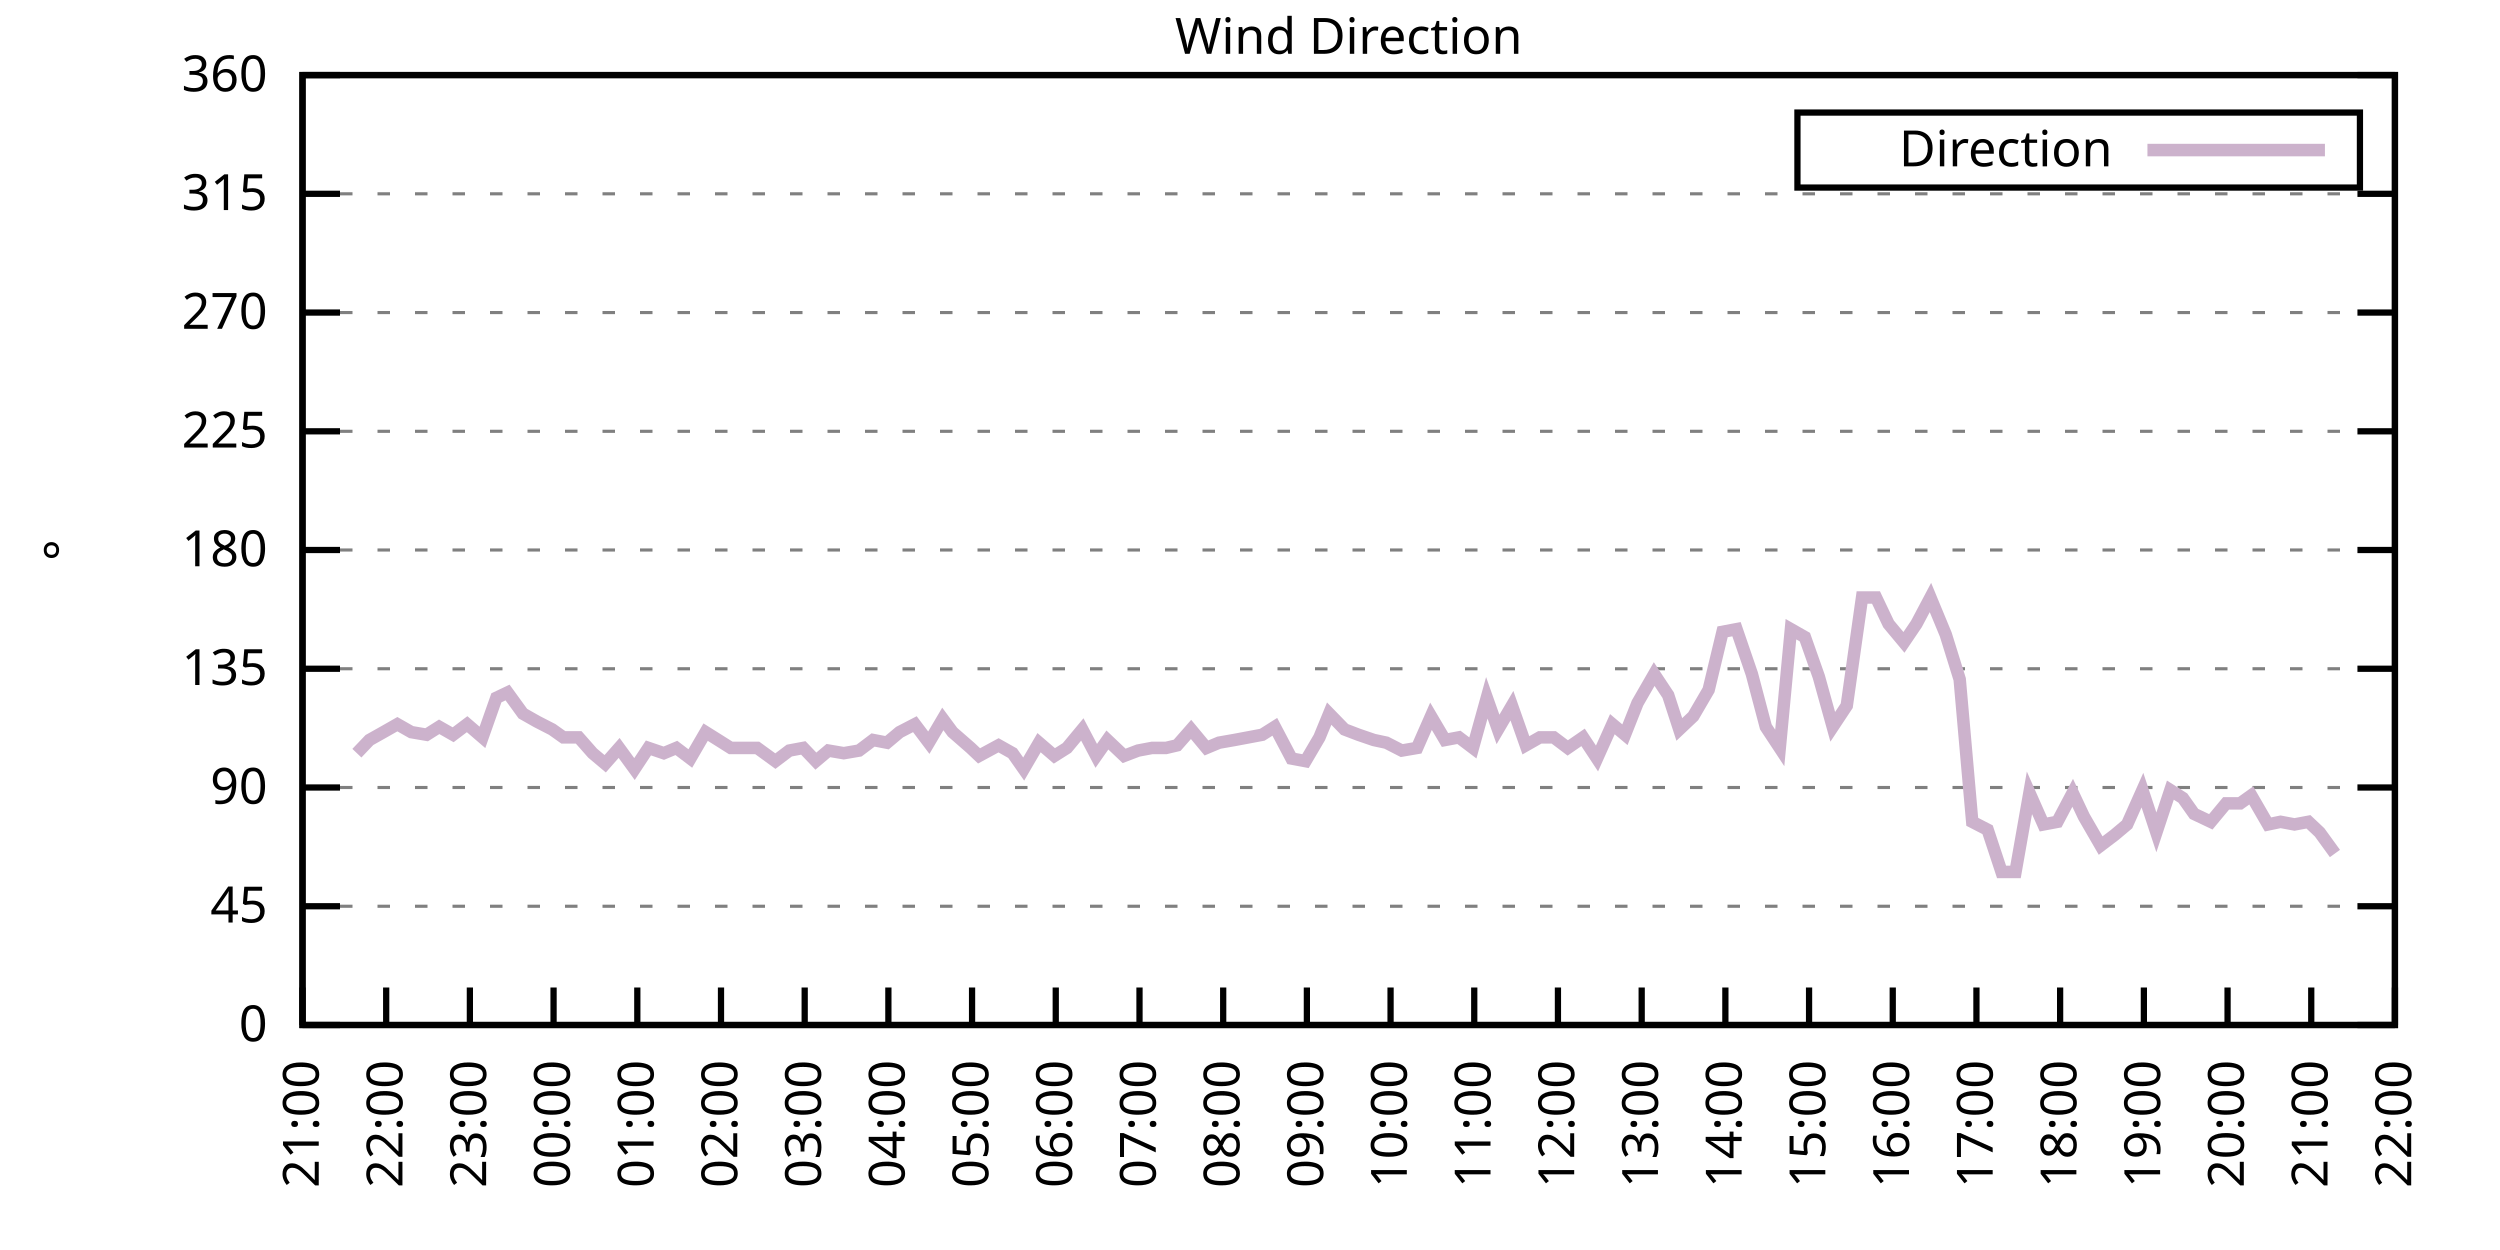
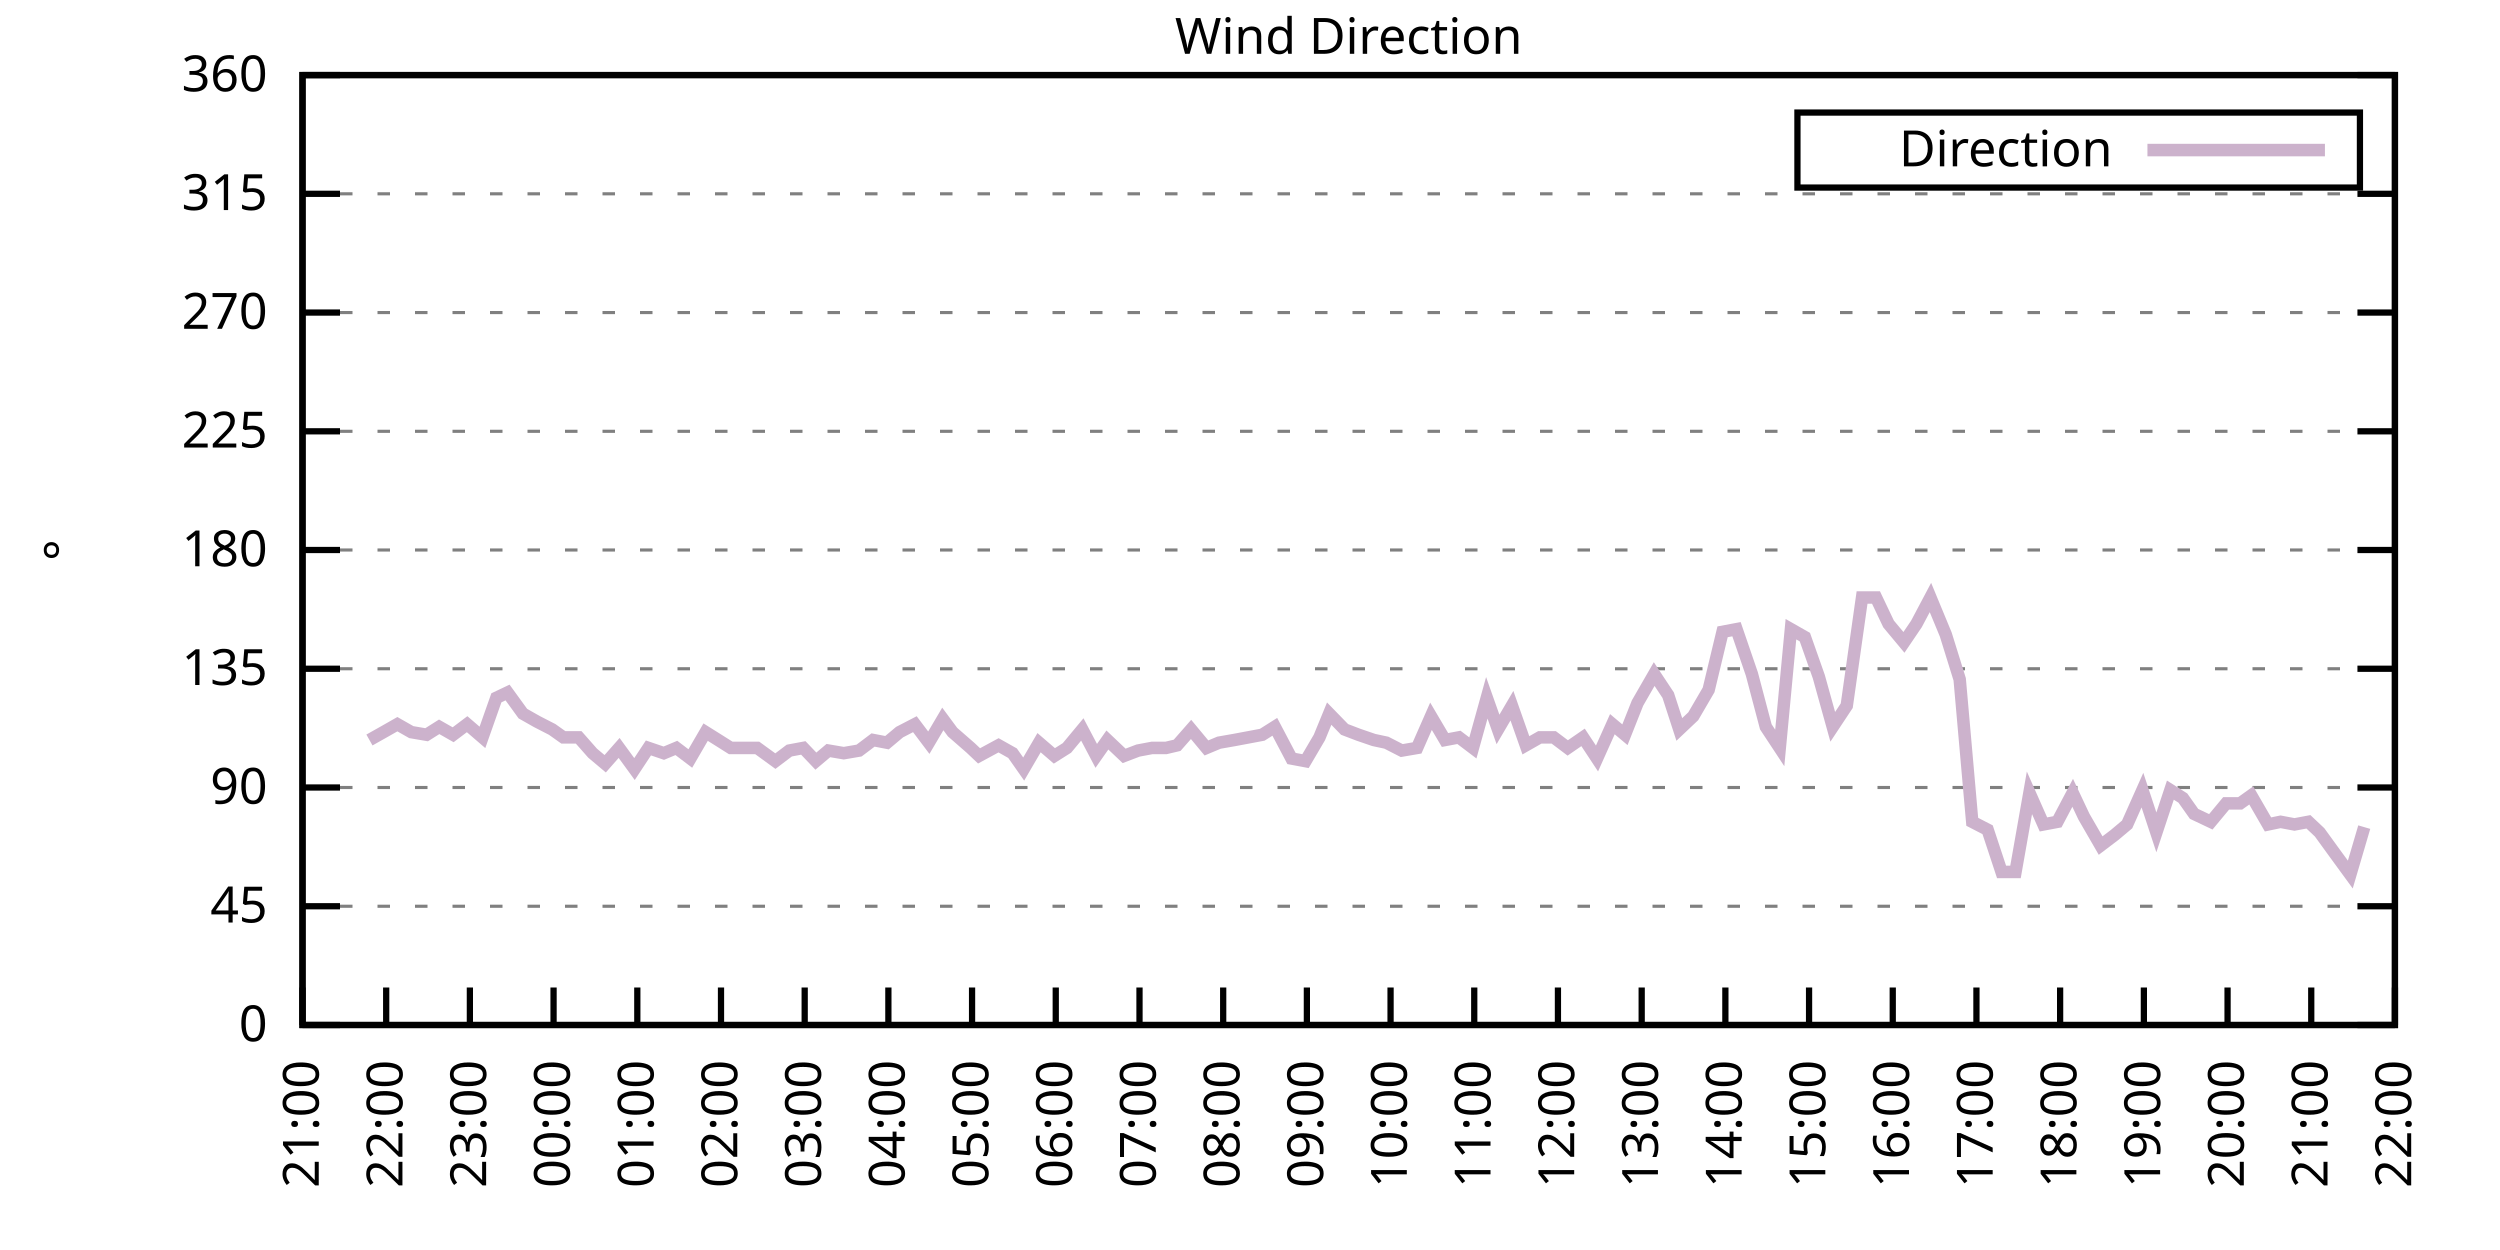
<svg xmlns="http://www.w3.org/2000/svg" xmlns:xlink="http://www.w3.org/1999/xlink" width="400" height="200" viewBox="0 0 400 200">
  <g id="gnuplot_canvas">
    <rect x="0" y="0" width="400" height="200" fill="none" />
    <defs>
      <circle id="gpDot" r="0.5" stroke-width="0.5" stroke="currentColor" />
      <path id="gpPt0" stroke-width="0.333" stroke="currentColor" d="M-1,0 h2 M0,-1 v2" />
      <path id="gpPt1" stroke-width="0.333" stroke="currentColor" d="M-1,-1 L1,1 M1,-1 L-1,1" />
      <path id="gpPt2" stroke-width="0.333" stroke="currentColor" d="M-1,0 L1,0 M0,-1 L0,1 M-1,-1 L1,1 M-1,1 L1,-1" />
      <rect id="gpPt3" stroke-width="0.333" stroke="currentColor" x="-1" y="-1" width="2" height="2" />
      <rect id="gpPt4" stroke-width="0.333" stroke="currentColor" fill="currentColor" x="-1" y="-1" width="2" height="2" />
      <circle id="gpPt5" stroke-width="0.333" stroke="currentColor" cx="0" cy="0" r="1" />
      <use xlink:href="#gpPt5" id="gpPt6" fill="currentColor" stroke="none" />
      <path id="gpPt7" stroke-width="0.333" stroke="currentColor" d="M0,-1.33 L-1.33,0.67 L1.33,0.67 z" />
      <use xlink:href="#gpPt7" id="gpPt8" fill="currentColor" stroke="none" />
      <use xlink:href="#gpPt7" id="gpPt9" stroke="currentColor" transform="rotate(180)" />
      <use xlink:href="#gpPt9" id="gpPt10" fill="currentColor" stroke="none" />
      <use xlink:href="#gpPt3" id="gpPt11" stroke="currentColor" transform="rotate(45)" />
      <use xlink:href="#gpPt11" id="gpPt12" fill="currentColor" stroke="none" />
      <path id="gpPt13" stroke-width="0.333" stroke="currentColor" d="M0,1.330 L1.265,0.411 L0.782,-1.067 L-0.782,-1.076 L-1.265,0.411 z" />
      <use xlink:href="#gpPt13" id="gpPt14" fill="currentColor" stroke="none" />
      <filter id="textbox" filterUnits="objectBoundingBox" x="0" y="0" height="1" width="1">
        <feFlood flood-color="white" flood-opacity="1" result="bgnd" />
        <feComposite in="SourceGraphic" in2="bgnd" operator="atop" />
      </filter>
      <filter id="greybox" filterUnits="objectBoundingBox" x="0" y="0" height="1" width="1">
        <feFlood flood-color="lightgrey" flood-opacity="1" result="grey" />
        <feComposite in="SourceGraphic" in2="grey" operator="atop" />
      </filter>
    </defs>
    <g fill="none" color="white" stroke="currentColor" stroke-width="1.00" stroke-linecap="butt" stroke-linejoin="miter">
</g>
    <g fill="none" color="black" stroke="currentColor" stroke-width="1.00" stroke-linecap="butt" stroke-linejoin="miter">
      <g stroke="none" shape-rendering="crispEdges">
        <polygon fill="rgb(255, 255, 255)" points="48.40,164.00 383.18,164.00 383.18,12.02 48.40,12.02 " />
      </g>
    </g>
    <g fill="none" color="black" stroke="currentColor" stroke-width="1.00" stroke-linecap="butt" stroke-linejoin="miter">
</g>
    <g fill="none" color="black" stroke="black" stroke-width="0.50" stroke-linecap="butt" stroke-linejoin="miter">
</g>
    <g fill="none" color="gray" stroke="currentColor" stroke-width="0.50" stroke-linecap="butt" stroke-linejoin="miter">
      <path stroke="gray" stroke-dasharray="2,4" class="gridline" d="M48.40,164.00 L383.19,164.00  " />
    </g>
    <g fill="none" color="gray" stroke="gray" stroke-width="1.00" stroke-linecap="butt" stroke-linejoin="miter">
</g>
    <g fill="none" color="black" stroke="currentColor" stroke-width="1.00" stroke-linecap="butt" stroke-linejoin="miter">
      <path stroke="black" d="M48.40,164.00 L54.40,164.00 M383.19,164.00 L377.19,164.00  " />
      <g transform="translate(42.80,166.60)" stroke="none" fill="black" font-family="Sans" font-size="8.00" text-anchor="end">
        <text>
          <tspan font-family="Sans"> 0</tspan>
        </text>
      </g>
    </g>
    <g fill="none" color="black" stroke="currentColor" stroke-width="1.00" stroke-linecap="butt" stroke-linejoin="miter">
</g>
    <g fill="none" color="black" stroke="black" stroke-width="0.50" stroke-linecap="butt" stroke-linejoin="miter">
</g>
    <g fill="none" color="gray" stroke="currentColor" stroke-width="0.50" stroke-linecap="butt" stroke-linejoin="miter">
      <path stroke="gray" stroke-dasharray="2,4" class="gridline" d="M48.40,145.00 L383.19,145.00  " />
    </g>
    <g fill="none" color="gray" stroke="gray" stroke-width="1.00" stroke-linecap="butt" stroke-linejoin="miter">
</g>
    <g fill="none" color="black" stroke="currentColor" stroke-width="1.00" stroke-linecap="butt" stroke-linejoin="miter">
      <path stroke="black" d="M48.40,145.00 L54.40,145.00 M383.19,145.00 L377.19,145.00  " />
      <g transform="translate(42.80,147.60)" stroke="none" fill="black" font-family="Sans" font-size="8.00" text-anchor="end">
        <text>
          <tspan font-family="Sans"> 45</tspan>
        </text>
      </g>
    </g>
    <g fill="none" color="black" stroke="currentColor" stroke-width="1.00" stroke-linecap="butt" stroke-linejoin="miter">
</g>
    <g fill="none" color="black" stroke="black" stroke-width="0.50" stroke-linecap="butt" stroke-linejoin="miter">
</g>
    <g fill="none" color="gray" stroke="currentColor" stroke-width="0.50" stroke-linecap="butt" stroke-linejoin="miter">
      <path stroke="gray" stroke-dasharray="2,4" class="gridline" d="M48.40,126.00 L383.19,126.00  " />
    </g>
    <g fill="none" color="gray" stroke="gray" stroke-width="1.00" stroke-linecap="butt" stroke-linejoin="miter">
</g>
    <g fill="none" color="black" stroke="currentColor" stroke-width="1.00" stroke-linecap="butt" stroke-linejoin="miter">
      <path stroke="black" d="M48.40,126.00 L54.40,126.00 M383.19,126.00 L377.19,126.00  " />
      <g transform="translate(42.80,128.60)" stroke="none" fill="black" font-family="Sans" font-size="8.00" text-anchor="end">
        <text>
          <tspan font-family="Sans"> 90</tspan>
        </text>
      </g>
    </g>
    <g fill="none" color="black" stroke="currentColor" stroke-width="1.00" stroke-linecap="butt" stroke-linejoin="miter">
</g>
    <g fill="none" color="black" stroke="black" stroke-width="0.50" stroke-linecap="butt" stroke-linejoin="miter">
</g>
    <g fill="none" color="gray" stroke="currentColor" stroke-width="0.50" stroke-linecap="butt" stroke-linejoin="miter">
      <path stroke="gray" stroke-dasharray="2,4" class="gridline" d="M48.40,107.00 L383.19,107.00  " />
    </g>
    <g fill="none" color="gray" stroke="gray" stroke-width="1.00" stroke-linecap="butt" stroke-linejoin="miter">
</g>
    <g fill="none" color="black" stroke="currentColor" stroke-width="1.00" stroke-linecap="butt" stroke-linejoin="miter">
      <path stroke="black" d="M48.40,107.00 L54.40,107.00 M383.19,107.00 L377.19,107.00  " />
      <g transform="translate(42.80,109.60)" stroke="none" fill="black" font-family="Sans" font-size="8.00" text-anchor="end">
        <text>
          <tspan font-family="Sans"> 135</tspan>
        </text>
      </g>
    </g>
    <g fill="none" color="black" stroke="currentColor" stroke-width="1.00" stroke-linecap="butt" stroke-linejoin="miter">
</g>
    <g fill="none" color="black" stroke="black" stroke-width="0.50" stroke-linecap="butt" stroke-linejoin="miter">
</g>
    <g fill="none" color="gray" stroke="currentColor" stroke-width="0.50" stroke-linecap="butt" stroke-linejoin="miter">
      <path stroke="gray" stroke-dasharray="2,4" class="gridline" d="M48.40,88.00 L383.19,88.00  " />
    </g>
    <g fill="none" color="gray" stroke="gray" stroke-width="1.00" stroke-linecap="butt" stroke-linejoin="miter">
</g>
    <g fill="none" color="black" stroke="currentColor" stroke-width="1.00" stroke-linecap="butt" stroke-linejoin="miter">
      <path stroke="black" d="M48.40,88.00 L54.40,88.00 M383.19,88.00 L377.19,88.00  " />
      <g transform="translate(42.80,90.60)" stroke="none" fill="black" font-family="Sans" font-size="8.00" text-anchor="end">
        <text>
          <tspan font-family="Sans"> 180</tspan>
        </text>
      </g>
    </g>
    <g fill="none" color="black" stroke="currentColor" stroke-width="1.00" stroke-linecap="butt" stroke-linejoin="miter">
</g>
    <g fill="none" color="black" stroke="black" stroke-width="0.50" stroke-linecap="butt" stroke-linejoin="miter">
</g>
    <g fill="none" color="gray" stroke="currentColor" stroke-width="0.50" stroke-linecap="butt" stroke-linejoin="miter">
      <path stroke="gray" stroke-dasharray="2,4" class="gridline" d="M48.40,69.01 L383.19,69.01  " />
    </g>
    <g fill="none" color="gray" stroke="gray" stroke-width="1.00" stroke-linecap="butt" stroke-linejoin="miter">
</g>
    <g fill="none" color="black" stroke="currentColor" stroke-width="1.00" stroke-linecap="butt" stroke-linejoin="miter">
      <path stroke="black" d="M48.40,69.01 L54.40,69.01 M383.19,69.01 L377.19,69.01  " />
      <g transform="translate(42.80,71.61)" stroke="none" fill="black" font-family="Sans" font-size="8.00" text-anchor="end">
        <text>
          <tspan font-family="Sans"> 225</tspan>
        </text>
      </g>
    </g>
    <g fill="none" color="black" stroke="currentColor" stroke-width="1.00" stroke-linecap="butt" stroke-linejoin="miter">
</g>
    <g fill="none" color="black" stroke="black" stroke-width="0.50" stroke-linecap="butt" stroke-linejoin="miter">
</g>
    <g fill="none" color="gray" stroke="currentColor" stroke-width="0.50" stroke-linecap="butt" stroke-linejoin="miter">
      <path stroke="gray" stroke-dasharray="2,4" class="gridline" d="M48.40,50.01 L383.19,50.01  " />
    </g>
    <g fill="none" color="gray" stroke="gray" stroke-width="1.00" stroke-linecap="butt" stroke-linejoin="miter">
</g>
    <g fill="none" color="black" stroke="currentColor" stroke-width="1.00" stroke-linecap="butt" stroke-linejoin="miter">
      <path stroke="black" d="M48.40,50.01 L54.40,50.01 M383.19,50.01 L377.19,50.01  " />
      <g transform="translate(42.80,52.61)" stroke="none" fill="black" font-family="Sans" font-size="8.00" text-anchor="end">
        <text>
          <tspan font-family="Sans"> 270</tspan>
        </text>
      </g>
    </g>
    <g fill="none" color="black" stroke="currentColor" stroke-width="1.00" stroke-linecap="butt" stroke-linejoin="miter">
</g>
    <g fill="none" color="black" stroke="black" stroke-width="0.50" stroke-linecap="butt" stroke-linejoin="miter">
</g>
    <g fill="none" color="gray" stroke="currentColor" stroke-width="0.50" stroke-linecap="butt" stroke-linejoin="miter">
      <path stroke="gray" stroke-dasharray="2,4" class="gridline" d="M48.40,31.01 L383.19,31.01  " />
    </g>
    <g fill="none" color="gray" stroke="gray" stroke-width="1.00" stroke-linecap="butt" stroke-linejoin="miter">
</g>
    <g fill="none" color="black" stroke="currentColor" stroke-width="1.00" stroke-linecap="butt" stroke-linejoin="miter">
      <path stroke="black" d="M48.40,31.01 L54.40,31.01 M383.19,31.01 L377.19,31.01  " />
      <g transform="translate(42.80,33.61)" stroke="none" fill="black" font-family="Sans" font-size="8.00" text-anchor="end">
        <text>
          <tspan font-family="Sans"> 315</tspan>
        </text>
      </g>
    </g>
    <g fill="none" color="black" stroke="currentColor" stroke-width="1.00" stroke-linecap="butt" stroke-linejoin="miter">
</g>
    <g fill="none" color="black" stroke="black" stroke-width="0.50" stroke-linecap="butt" stroke-linejoin="miter">
</g>
    <g fill="none" color="gray" stroke="currentColor" stroke-width="0.50" stroke-linecap="butt" stroke-linejoin="miter">
      <path stroke="gray" stroke-dasharray="2,4" class="gridline" d="M48.40,12.01 L383.19,12.01  " />
    </g>
    <g fill="none" color="gray" stroke="gray" stroke-width="1.00" stroke-linecap="butt" stroke-linejoin="miter">
</g>
    <g fill="none" color="black" stroke="currentColor" stroke-width="1.00" stroke-linecap="butt" stroke-linejoin="miter">
      <path stroke="black" d="M48.40,12.01 L54.40,12.01 M383.19,12.01 L377.19,12.01  " />
      <g transform="translate(42.80,14.61)" stroke="none" fill="black" font-family="Sans" font-size="8.00" text-anchor="end">
        <text>
          <tspan font-family="Sans"> 360</tspan>
        </text>
      </g>
    </g>
    <g fill="none" color="black" stroke="currentColor" stroke-width="1.00" stroke-linecap="butt" stroke-linejoin="miter">
      <path stroke="black" d="M48.40,164.00 L48.40,158.00  " />
      <g transform="translate(51.00,169.60) rotate(270.00)" stroke="none" fill="black" font-family="Sans" font-size="8.00" text-anchor="end">
        <text>
          <tspan font-family="Sans">21:00</tspan>
        </text>
      </g>
    </g>
    <g fill="none" color="black" stroke="currentColor" stroke-width="1.00" stroke-linecap="butt" stroke-linejoin="miter">
      <path stroke="black" d="M61.79,164.00 L61.79,158.00  " />
      <g transform="translate(64.39,169.60) rotate(270.00)" stroke="none" fill="black" font-family="Sans" font-size="8.00" text-anchor="end">
        <text>
          <tspan font-family="Sans">22:00</tspan>
        </text>
      </g>
    </g>
    <g fill="none" color="black" stroke="currentColor" stroke-width="1.00" stroke-linecap="butt" stroke-linejoin="miter">
      <path stroke="black" d="M75.18,164.00 L75.18,158.00  " />
      <g transform="translate(77.78,169.60) rotate(270.00)" stroke="none" fill="black" font-family="Sans" font-size="8.00" text-anchor="end">
        <text>
          <tspan font-family="Sans">23:00</tspan>
        </text>
      </g>
    </g>
    <g fill="none" color="black" stroke="currentColor" stroke-width="1.00" stroke-linecap="butt" stroke-linejoin="miter">
      <path stroke="black" d="M88.57,164.00 L88.57,158.00  " />
      <g transform="translate(91.17,169.60) rotate(270.00)" stroke="none" fill="black" font-family="Sans" font-size="8.00" text-anchor="end">
        <text>
          <tspan font-family="Sans">00:00</tspan>
        </text>
      </g>
    </g>
    <g fill="none" color="black" stroke="currentColor" stroke-width="1.00" stroke-linecap="butt" stroke-linejoin="miter">
      <path stroke="black" d="M101.97,164.00 L101.97,158.00  " />
      <g transform="translate(104.57,169.60) rotate(270.00)" stroke="none" fill="black" font-family="Sans" font-size="8.00" text-anchor="end">
        <text>
          <tspan font-family="Sans">01:00</tspan>
        </text>
      </g>
    </g>
    <g fill="none" color="black" stroke="currentColor" stroke-width="1.00" stroke-linecap="butt" stroke-linejoin="miter">
      <path stroke="black" d="M115.36,164.00 L115.36,158.00  " />
      <g transform="translate(117.96,169.60) rotate(270.00)" stroke="none" fill="black" font-family="Sans" font-size="8.00" text-anchor="end">
        <text>
          <tspan font-family="Sans">02:00</tspan>
        </text>
      </g>
    </g>
    <g fill="none" color="black" stroke="currentColor" stroke-width="1.00" stroke-linecap="butt" stroke-linejoin="miter">
      <path stroke="black" d="M128.75,164.00 L128.75,158.00  " />
      <g transform="translate(131.35,169.60) rotate(270.00)" stroke="none" fill="black" font-family="Sans" font-size="8.00" text-anchor="end">
        <text>
          <tspan font-family="Sans">03:00</tspan>
        </text>
      </g>
    </g>
    <g fill="none" color="black" stroke="currentColor" stroke-width="1.00" stroke-linecap="butt" stroke-linejoin="miter">
      <path stroke="black" d="M142.14,164.00 L142.14,158.00  " />
      <g transform="translate(144.74,169.60) rotate(270.00)" stroke="none" fill="black" font-family="Sans" font-size="8.00" text-anchor="end">
        <text>
          <tspan font-family="Sans">04:00</tspan>
        </text>
      </g>
    </g>
    <g fill="none" color="black" stroke="currentColor" stroke-width="1.00" stroke-linecap="butt" stroke-linejoin="miter">
      <path stroke="black" d="M155.53,164.00 L155.53,158.00  " />
      <g transform="translate(158.13,169.60) rotate(270.00)" stroke="none" fill="black" font-family="Sans" font-size="8.00" text-anchor="end">
        <text>
          <tspan font-family="Sans">05:00</tspan>
        </text>
      </g>
    </g>
    <g fill="none" color="black" stroke="currentColor" stroke-width="1.00" stroke-linecap="butt" stroke-linejoin="miter">
      <path stroke="black" d="M168.92,164.00 L168.92,158.00  " />
      <g transform="translate(171.52,169.60) rotate(270.00)" stroke="none" fill="black" font-family="Sans" font-size="8.00" text-anchor="end">
        <text>
          <tspan font-family="Sans">06:00</tspan>
        </text>
      </g>
    </g>
    <g fill="none" color="black" stroke="currentColor" stroke-width="1.00" stroke-linecap="butt" stroke-linejoin="miter">
      <path stroke="black" d="M182.32,164.00 L182.32,158.00  " />
      <g transform="translate(184.92,169.60) rotate(270.00)" stroke="none" fill="black" font-family="Sans" font-size="8.00" text-anchor="end">
        <text>
          <tspan font-family="Sans">07:00</tspan>
        </text>
      </g>
    </g>
    <g fill="none" color="black" stroke="currentColor" stroke-width="1.00" stroke-linecap="butt" stroke-linejoin="miter">
      <path stroke="black" d="M195.71,164.00 L195.71,158.00  " />
      <g transform="translate(198.31,169.60) rotate(270.00)" stroke="none" fill="black" font-family="Sans" font-size="8.00" text-anchor="end">
        <text>
          <tspan font-family="Sans">08:00</tspan>
        </text>
      </g>
    </g>
    <g fill="none" color="black" stroke="currentColor" stroke-width="1.00" stroke-linecap="butt" stroke-linejoin="miter">
      <path stroke="black" d="M209.10,164.00 L209.10,158.00  " />
      <g transform="translate(211.70,169.60) rotate(270.00)" stroke="none" fill="black" font-family="Sans" font-size="8.00" text-anchor="end">
        <text>
          <tspan font-family="Sans">09:00</tspan>
        </text>
      </g>
    </g>
    <g fill="none" color="black" stroke="currentColor" stroke-width="1.00" stroke-linecap="butt" stroke-linejoin="miter">
      <path stroke="black" d="M222.49,164.00 L222.49,158.00  " />
      <g transform="translate(225.09,169.60) rotate(270.00)" stroke="none" fill="black" font-family="Sans" font-size="8.00" text-anchor="end">
        <text>
          <tspan font-family="Sans">10:00</tspan>
        </text>
      </g>
    </g>
    <g fill="none" color="black" stroke="currentColor" stroke-width="1.00" stroke-linecap="butt" stroke-linejoin="miter">
      <path stroke="black" d="M235.88,164.00 L235.88,158.00  " />
      <g transform="translate(238.48,169.60) rotate(270.00)" stroke="none" fill="black" font-family="Sans" font-size="8.00" text-anchor="end">
        <text>
          <tspan font-family="Sans">11:00</tspan>
        </text>
      </g>
    </g>
    <g fill="none" color="black" stroke="currentColor" stroke-width="1.00" stroke-linecap="butt" stroke-linejoin="miter">
      <path stroke="black" d="M249.27,164.00 L249.27,158.00  " />
      <g transform="translate(251.87,169.60) rotate(270.00)" stroke="none" fill="black" font-family="Sans" font-size="8.00" text-anchor="end">
        <text>
          <tspan font-family="Sans">12:00</tspan>
        </text>
      </g>
    </g>
    <g fill="none" color="black" stroke="currentColor" stroke-width="1.00" stroke-linecap="butt" stroke-linejoin="miter">
      <path stroke="black" d="M262.67,164.00 L262.67,158.00  " />
      <g transform="translate(265.27,169.60) rotate(270.00)" stroke="none" fill="black" font-family="Sans" font-size="8.00" text-anchor="end">
        <text>
          <tspan font-family="Sans">13:00</tspan>
        </text>
      </g>
    </g>
    <g fill="none" color="black" stroke="currentColor" stroke-width="1.00" stroke-linecap="butt" stroke-linejoin="miter">
      <path stroke="black" d="M276.06,164.00 L276.06,158.00  " />
      <g transform="translate(278.66,169.60) rotate(270.00)" stroke="none" fill="black" font-family="Sans" font-size="8.00" text-anchor="end">
        <text>
          <tspan font-family="Sans">14:00</tspan>
        </text>
      </g>
    </g>
    <g fill="none" color="black" stroke="currentColor" stroke-width="1.00" stroke-linecap="butt" stroke-linejoin="miter">
      <path stroke="black" d="M289.45,164.00 L289.45,158.00  " />
      <g transform="translate(292.05,169.60) rotate(270.00)" stroke="none" fill="black" font-family="Sans" font-size="8.00" text-anchor="end">
        <text>
          <tspan font-family="Sans">15:00</tspan>
        </text>
      </g>
    </g>
    <g fill="none" color="black" stroke="currentColor" stroke-width="1.00" stroke-linecap="butt" stroke-linejoin="miter">
      <path stroke="black" d="M302.84,164.00 L302.84,158.00  " />
      <g transform="translate(305.44,169.60) rotate(270.00)" stroke="none" fill="black" font-family="Sans" font-size="8.00" text-anchor="end">
        <text>
          <tspan font-family="Sans">16:00</tspan>
        </text>
      </g>
    </g>
    <g fill="none" color="black" stroke="currentColor" stroke-width="1.00" stroke-linecap="butt" stroke-linejoin="miter">
      <path stroke="black" d="M316.23,164.00 L316.23,158.00  " />
      <g transform="translate(318.83,169.60) rotate(270.00)" stroke="none" fill="black" font-family="Sans" font-size="8.00" text-anchor="end">
        <text>
          <tspan font-family="Sans">17:00</tspan>
        </text>
      </g>
    </g>
    <g fill="none" color="black" stroke="currentColor" stroke-width="1.00" stroke-linecap="butt" stroke-linejoin="miter">
      <path stroke="black" d="M329.62,164.00 L329.62,158.00  " />
      <g transform="translate(332.22,169.60) rotate(270.00)" stroke="none" fill="black" font-family="Sans" font-size="8.00" text-anchor="end">
        <text>
          <tspan font-family="Sans">18:00</tspan>
        </text>
      </g>
    </g>
    <g fill="none" color="black" stroke="currentColor" stroke-width="1.00" stroke-linecap="butt" stroke-linejoin="miter">
      <path stroke="black" d="M343.02,164.00 L343.02,158.00  " />
      <g transform="translate(345.62,169.60) rotate(270.00)" stroke="none" fill="black" font-family="Sans" font-size="8.00" text-anchor="end">
        <text>
          <tspan font-family="Sans">19:00</tspan>
        </text>
      </g>
    </g>
    <g fill="none" color="black" stroke="currentColor" stroke-width="1.00" stroke-linecap="butt" stroke-linejoin="miter">
      <path stroke="black" d="M356.41,164.00 L356.41,158.00  " />
      <g transform="translate(359.01,169.60) rotate(270.00)" stroke="none" fill="black" font-family="Sans" font-size="8.00" text-anchor="end">
        <text>
          <tspan font-family="Sans">20:00</tspan>
        </text>
      </g>
    </g>
    <g fill="none" color="black" stroke="currentColor" stroke-width="1.00" stroke-linecap="butt" stroke-linejoin="miter">
      <path stroke="black" d="M369.80,164.00 L369.80,158.00  " />
      <g transform="translate(372.40,169.60) rotate(270.00)" stroke="none" fill="black" font-family="Sans" font-size="8.00" text-anchor="end">
        <text>
          <tspan font-family="Sans">21:00</tspan>
        </text>
      </g>
    </g>
    <g fill="none" color="black" stroke="currentColor" stroke-width="1.00" stroke-linecap="butt" stroke-linejoin="miter">
      <path stroke="black" d="M383.19,164.00 L383.19,158.00  " />
      <g transform="translate(385.79,169.60) rotate(270.00)" stroke="none" fill="black" font-family="Sans" font-size="8.00" text-anchor="end">
        <text>
          <tspan font-family="Sans">22:00</tspan>
        </text>
      </g>
    </g>
    <g fill="none" color="black" stroke="currentColor" stroke-width="1.00" stroke-linecap="butt" stroke-linejoin="miter">
</g>
    <g fill="none" color="black" stroke="currentColor" stroke-width="1.00" stroke-linecap="butt" stroke-linejoin="miter">
      <path stroke="black" d="M48.40,12.01 L48.40,164.00 L383.19,164.00 L383.19,12.01 L48.40,12.01 Z  " />
    </g>
    <g fill="none" color="black" stroke="currentColor" stroke-width="1.00" stroke-linecap="butt" stroke-linejoin="miter">
</g>
    <g fill="none" color="black" stroke="currentColor" stroke-width="1.00" stroke-linecap="butt" stroke-linejoin="miter">
      <path stroke="black" d="M287.59,30.01 L287.59,18.01 L377.59,18.01 L377.59,30.01 L287.59,30.01 Z  " />
    </g>
    <g id="Wind_direction_plot_1">
      <g fill="none" color="white" stroke="black" stroke-width="2.00" stroke-linecap="butt" stroke-linejoin="miter">
</g>
      <g fill="none" color="black" stroke="currentColor" stroke-width="2.00" stroke-linecap="butt" stroke-linejoin="miter">
        <g transform="translate(337.99,26.61)" stroke="none" fill="black" font-family="Sans" font-size="8.00" text-anchor="end">
          <text>
            <tspan font-family="Sans">Direction</tspan>
          </text>
        </g>
      </g>
      <g fill="none" color="black" stroke="currentColor" stroke-width="2.00" stroke-linecap="butt" stroke-linejoin="miter">
-         <path stroke="rgb(204, 178, 204)" d="M343.59,24.01 L371.99,24.01 M57.10,120.51 L59.11,118.40 L61.35,117.14 L63.58,115.87 L65.81,117.14 L68.26,117.56   L70.27,116.29 L72.50,117.56 L74.74,115.87 L77.19,117.98 L79.42,111.65 L81.21,110.80 L83.66,114.18 L85.90,115.45   L88.35,116.71 L90.14,117.98 L92.59,117.98 L94.82,120.51 L96.83,122.20 L99.06,119.67 L101.52,123.05 L103.75,119.67   L106.21,120.51 L108.22,119.67 L110.45,121.36 L112.90,117.14 L114.91,118.40 L116.92,119.67 L119.38,119.67 L121.16,119.67   L124.06,121.78 L126.29,120.09 L128.53,119.67 L130.54,121.78 L132.54,120.09 L135.00,120.51 L137.45,120.09 L139.69,118.40   L141.92,118.83 L143.93,117.14 L146.38,115.87 L148.61,118.83 L150.85,115.03 L152.41,117.14 L155.31,119.67 L156.65,120.94   L159.77,119.25 L162.01,120.51 L163.79,123.05 L166.25,118.83 L168.70,120.94 L170.71,119.67 L173.17,116.71 L175.40,120.94   L177.18,118.40 L179.86,120.94 L182.09,120.09 L184.32,119.67 L186.56,119.67 L188.34,119.25 L190.57,116.71 L193.03,119.67   L195.04,118.83 L197.49,118.40 L199.73,117.98 L201.96,117.56 L203.97,116.29 L206.64,121.36 L208.88,121.78 L211.11,117.98   L212.67,114.18 L215.13,116.71 L217.36,117.56 L219.81,118.40 L221.82,118.83 L224.28,120.09 L226.73,119.67 L228.96,114.60   L231.20,118.40 L233.43,117.98 L235.66,119.67 L237.89,111.65 L239.68,116.71 L241.91,112.91 L244.14,119.25 L246.37,117.98   L248.60,117.98 L250.84,119.67 L253.29,117.98 L255.52,121.36 L257.98,115.87 L259.99,117.56 L262.00,112.49 L264.67,107.85   L266.91,111.23 L268.69,116.71 L270.92,114.60 L273.38,110.38 L275.61,101.09 L277.84,100.67 L280.30,107.85 L282.53,116.29   L284.76,119.67 L286.55,100.67 L288.78,101.94 L291.01,108.27 L293.24,116.29 L295.48,112.91 L297.93,95.60 L300.16,95.60   L302.17,99.83 L304.63,102.78 L306.63,99.83 L308.87,95.60 L311.32,101.52 L313.55,108.69 L315.56,131.49 L318.02,132.76   L320.25,139.51 L322.48,139.51 L324.71,126.85 L326.95,131.91 L329.18,131.49 L331.63,126.85 L333.42,130.65 L336.10,135.29   L338.33,133.60 L340.34,131.91 L342.79,126.42 L345.02,133.18 L347.26,126.42 L349.26,127.69 L351.05,130.22 L353.73,131.49   L356.18,128.54 L358.42,128.54 L360.20,127.27 L362.88,131.91 L364.89,131.49 L367.12,131.91 L369.35,131.49 L371.14,133.18   L373.59,136.56  " />
+         <path stroke="rgb(204, 178, 204)" d="M343.59,24.01 L371.99,24.01 M59.11,118.40 L61.35,117.14 L63.58,115.87 L65.81,117.14 L68.26,117.56 L70.27,116.29   L72.50,117.56 L74.74,115.87 L77.19,117.98 L79.42,111.65 L81.21,110.80 L83.66,114.18 L85.90,115.45 L88.35,116.71   L90.14,117.98 L92.59,117.98 L94.82,120.51 L96.83,122.20 L99.06,119.67 L101.52,123.05 L103.75,119.67 L106.21,120.51   L108.22,119.67 L110.45,121.36 L112.90,117.14 L114.91,118.40 L116.92,119.67 L119.38,119.67 L121.16,119.67 L124.06,121.78   L126.29,120.09 L128.53,119.67 L130.54,121.78 L132.54,120.09 L135.00,120.51 L137.45,120.09 L139.69,118.40 L141.92,118.83   L143.93,117.14 L146.38,115.87 L148.61,118.83 L150.85,115.03 L152.41,117.14 L155.31,119.67 L156.65,120.94 L159.77,119.25   L162.01,120.51 L163.79,123.05 L166.25,118.83 L168.70,120.94 L170.71,119.67 L173.17,116.71 L175.40,120.94 L177.18,118.40   L179.86,120.94 L182.09,120.09 L184.32,119.67 L186.56,119.67 L188.34,119.25 L190.57,116.71 L193.03,119.67 L195.04,118.83   L197.49,118.40 L199.73,117.98 L201.96,117.56 L203.97,116.29 L206.64,121.36 L208.88,121.78 L211.11,117.98 L212.67,114.18   L215.13,116.71 L217.36,117.56 L219.81,118.40 L221.82,118.83 L224.28,120.09 L226.73,119.67 L228.96,114.60 L231.20,118.40   L233.43,117.98 L235.66,119.67 L237.89,111.65 L239.68,116.71 L241.91,112.91 L244.14,119.25 L246.37,117.98 L248.60,117.98   L250.84,119.67 L253.29,117.98 L255.52,121.36 L257.98,115.87 L259.99,117.56 L262.00,112.49 L264.67,107.85 L266.91,111.23   L268.69,116.71 L270.92,114.60 L273.38,110.38 L275.61,101.09 L277.84,100.67 L280.30,107.85 L282.53,116.29 L284.76,119.67   L286.55,100.67 L288.78,101.94 L291.01,108.27 L293.24,116.29 L295.48,112.91 L297.93,95.60 L300.16,95.60 L302.17,99.83   L304.63,102.78 L306.63,99.83 L308.87,95.60 L311.32,101.52 L313.55,108.69 L315.56,131.49 L318.02,132.76 L320.25,139.51   L322.48,139.51 L324.71,126.85 L326.95,131.91 L329.18,131.49 L331.63,126.85 L333.42,130.65 L336.10,135.29 L338.33,133.60   L340.34,131.91 L342.79,126.42 L345.02,133.18 L347.26,126.42 L349.26,127.69 L351.05,130.22 L353.73,131.49 L356.18,128.54   L358.42,128.54 L360.20,127.27 L362.88,131.91 L364.89,131.49 L367.12,131.91 L369.35,131.49 L371.14,133.18 L373.59,136.56   L376.05,139.93 L378.28,132.34  " />
      </g>
    </g>
    <g fill="none" color="black" stroke="currentColor" stroke-width="2.00" stroke-linecap="butt" stroke-linejoin="miter">
</g>
    <g fill="none" color="black" stroke="black" stroke-width="1.00" stroke-linecap="butt" stroke-linejoin="miter">
</g>
    <g fill="none" color="black" stroke="currentColor" stroke-width="1.00" stroke-linecap="butt" stroke-linejoin="miter">
      <path stroke="black" d="M48.40,12.01 L48.40,164.00 L383.19,164.00 L383.19,12.01 L48.40,12.01 Z  " />
      <g transform="translate(12.80,88.01) rotate(270.00)" stroke="none" fill="black" font-family="Sans" font-size="8.00" text-anchor="middle">
        <text>
          <tspan font-family="Sans">°</tspan>
        </text>
      </g>
    </g>
    <g fill="none" color="black" stroke="currentColor" stroke-width="1.00" stroke-linecap="butt" stroke-linejoin="miter">
</g>
    <g fill="none" color="black" stroke="currentColor" stroke-width="1.00" stroke-linecap="butt" stroke-linejoin="miter">
      <g transform="translate(215.79,8.61)" stroke="none" fill="black" font-family="Sans" font-size="8.00" text-anchor="middle">
        <text>
          <tspan font-family="Sans">Wind Direction</tspan>
        </text>
      </g>
    </g>
    <g fill="none" color="black" stroke="currentColor" stroke-width="1.00" stroke-linecap="butt" stroke-linejoin="miter">
</g>
  </g>
</svg>
